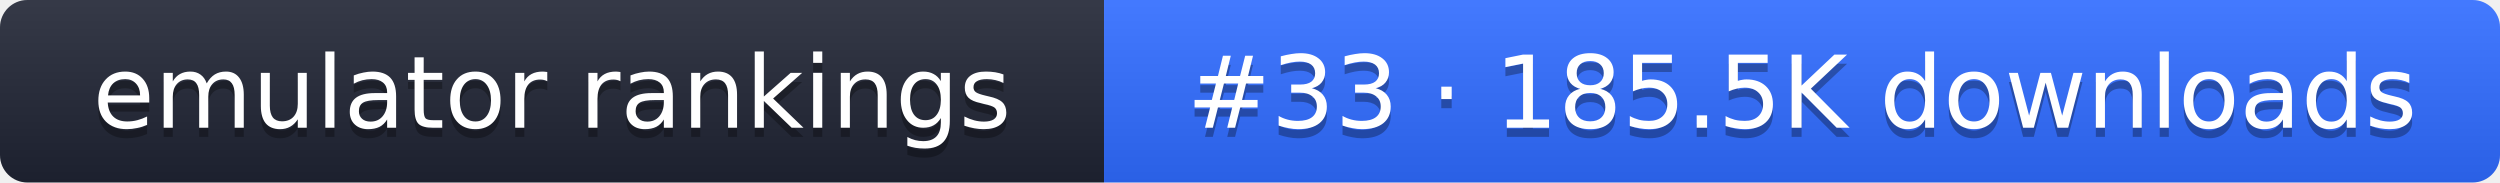
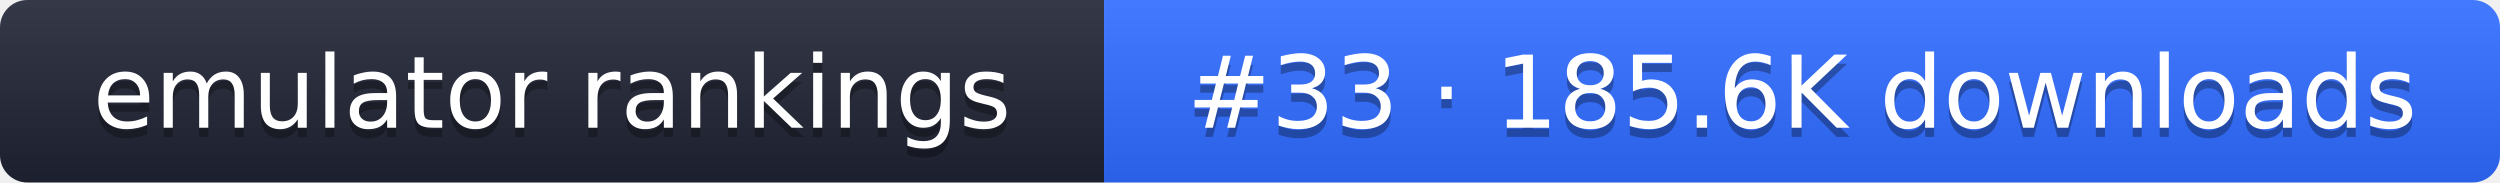
- <svg xmlns="http://www.w3.org/2000/svg" width="274" height="20" role="img" aria-label="emulator rankings: #33 · 185.5K downloads">
+ <svg xmlns="http://www.w3.org/2000/svg" width="274" height="20" role="img" aria-label="emulator rankings: #33 · 185.6K downloads">
  <linearGradient id="g" x2="0" y2="100%">
    <stop offset="0" stop-color="#fff" stop-opacity=".1" />
    <stop offset="1" stop-opacity=".1" />
  </linearGradient>
  <clipPath id="r">
    <rect width="274" height="20" rx="3" fill="#fff" />
  </clipPath>
  <g clip-path="url(#r)">
    <rect width="121" height="20" fill="#1f2433" />
    <rect x="121" width="153" height="20" fill="#2f6bff" />
    <rect width="274" height="20" fill="url(#g)" />
  </g>
  <g fill="#fff" text-anchor="middle" font-family="Verdana,DejaVu Sans,sans-serif" font-size="11">
    <text x="60.5" y="15" fill="#010101" fill-opacity=".3">emulator rankings</text>
    <text x="60.5" y="14">emulator rankings</text>
-     <text x="197.5" y="15" fill="#010101" fill-opacity=".3">#33 · 185.5K downloads</text>
-     <text x="197.5" y="14">#33 · 185.5K downloads</text>
+     <text x="197.5" y="15" fill="#010101" fill-opacity=".3">#33 · 185.6K downloads</text>
+     <text x="197.5" y="14">#33 · 185.6K downloads</text>
  </g>
</svg>
